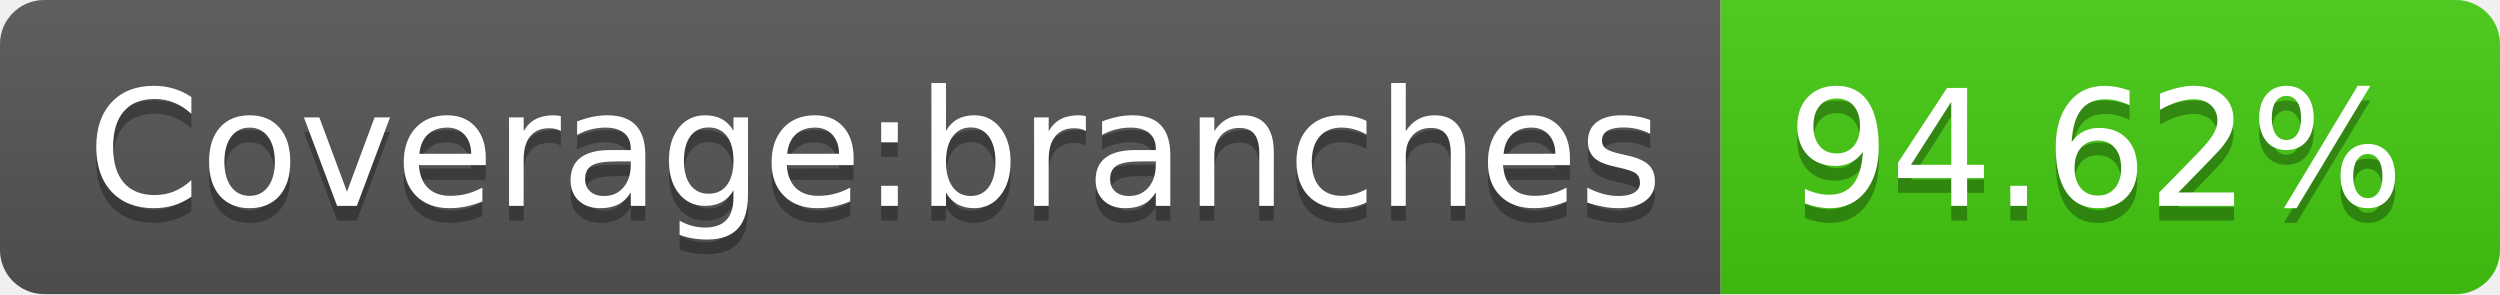
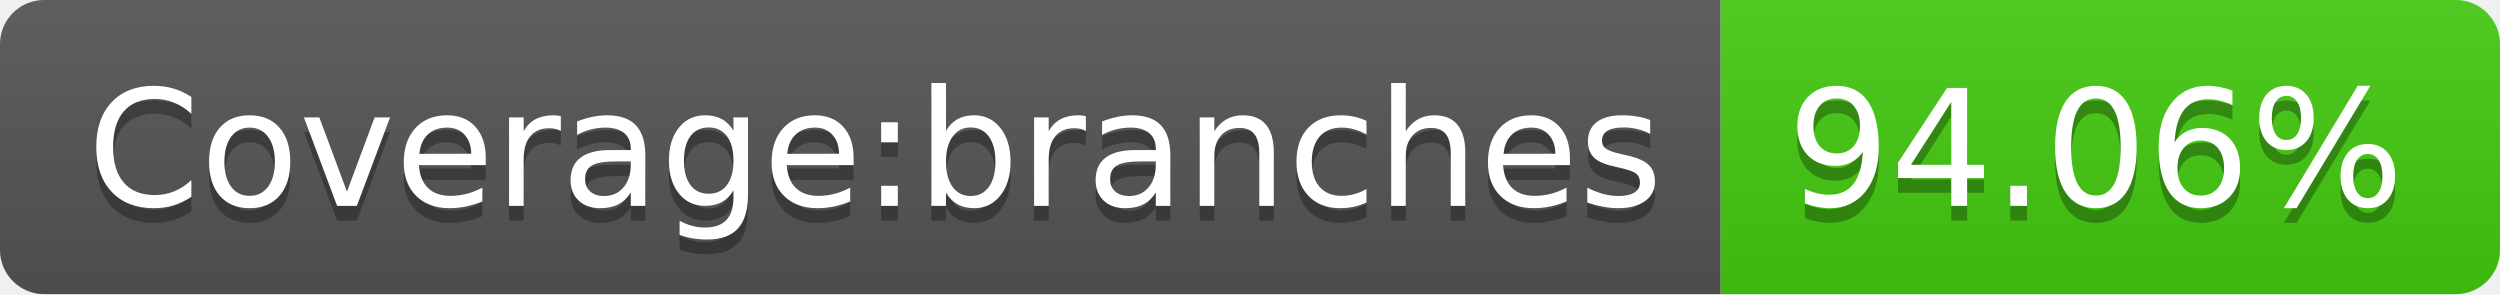
<svg xmlns="http://www.w3.org/2000/svg" width="170" height="20">
  <linearGradient id="b" x2="0" y2="100%">
    <stop offset="0" stop-color="#bbb" stop-opacity=".1" />
    <stop offset="1" stop-opacity=".1" />
  </linearGradient>
  <clipPath id="a">
    <rect width="170" height="20" rx="3" fill="#fff" />
  </clipPath>
  <g clip-path="url(#a)">
    <path fill="#555" d="M0 0h117v20H0z" />
    <path fill="#4c1" d="M117 0h53v20H117z" />
    <path fill="url(#b)" d="M0 0h170v20H0z" />
  </g>
  <g fill="#fff" text-anchor="middle" font-family="DejaVu Sans,Verdana,Geneva,sans-serif" font-size="110">
    <text x="595" y="150" fill="#010101" fill-opacity=".3" transform="scale(.1)" textLength="1070">Coverage:branches</text>
    <text x="595" y="140" transform="scale(.1)" textLength="1070">Coverage:branches</text>
-     <text x="1425" y="150" fill="#010101" fill-opacity=".3" transform="scale(.1)" textLength="430">94.62%</text>
-     <text x="1425" y="140" transform="scale(.1)" textLength="430">94.62%</text>
+     <text x="1425" y="150" fill="#010101" fill-opacity=".3" transform="scale(.1)" textLength="430">94.06%</text>
+     <text x="1425" y="140" transform="scale(.1)" textLength="430">94.06%</text>
  </g>
</svg>
